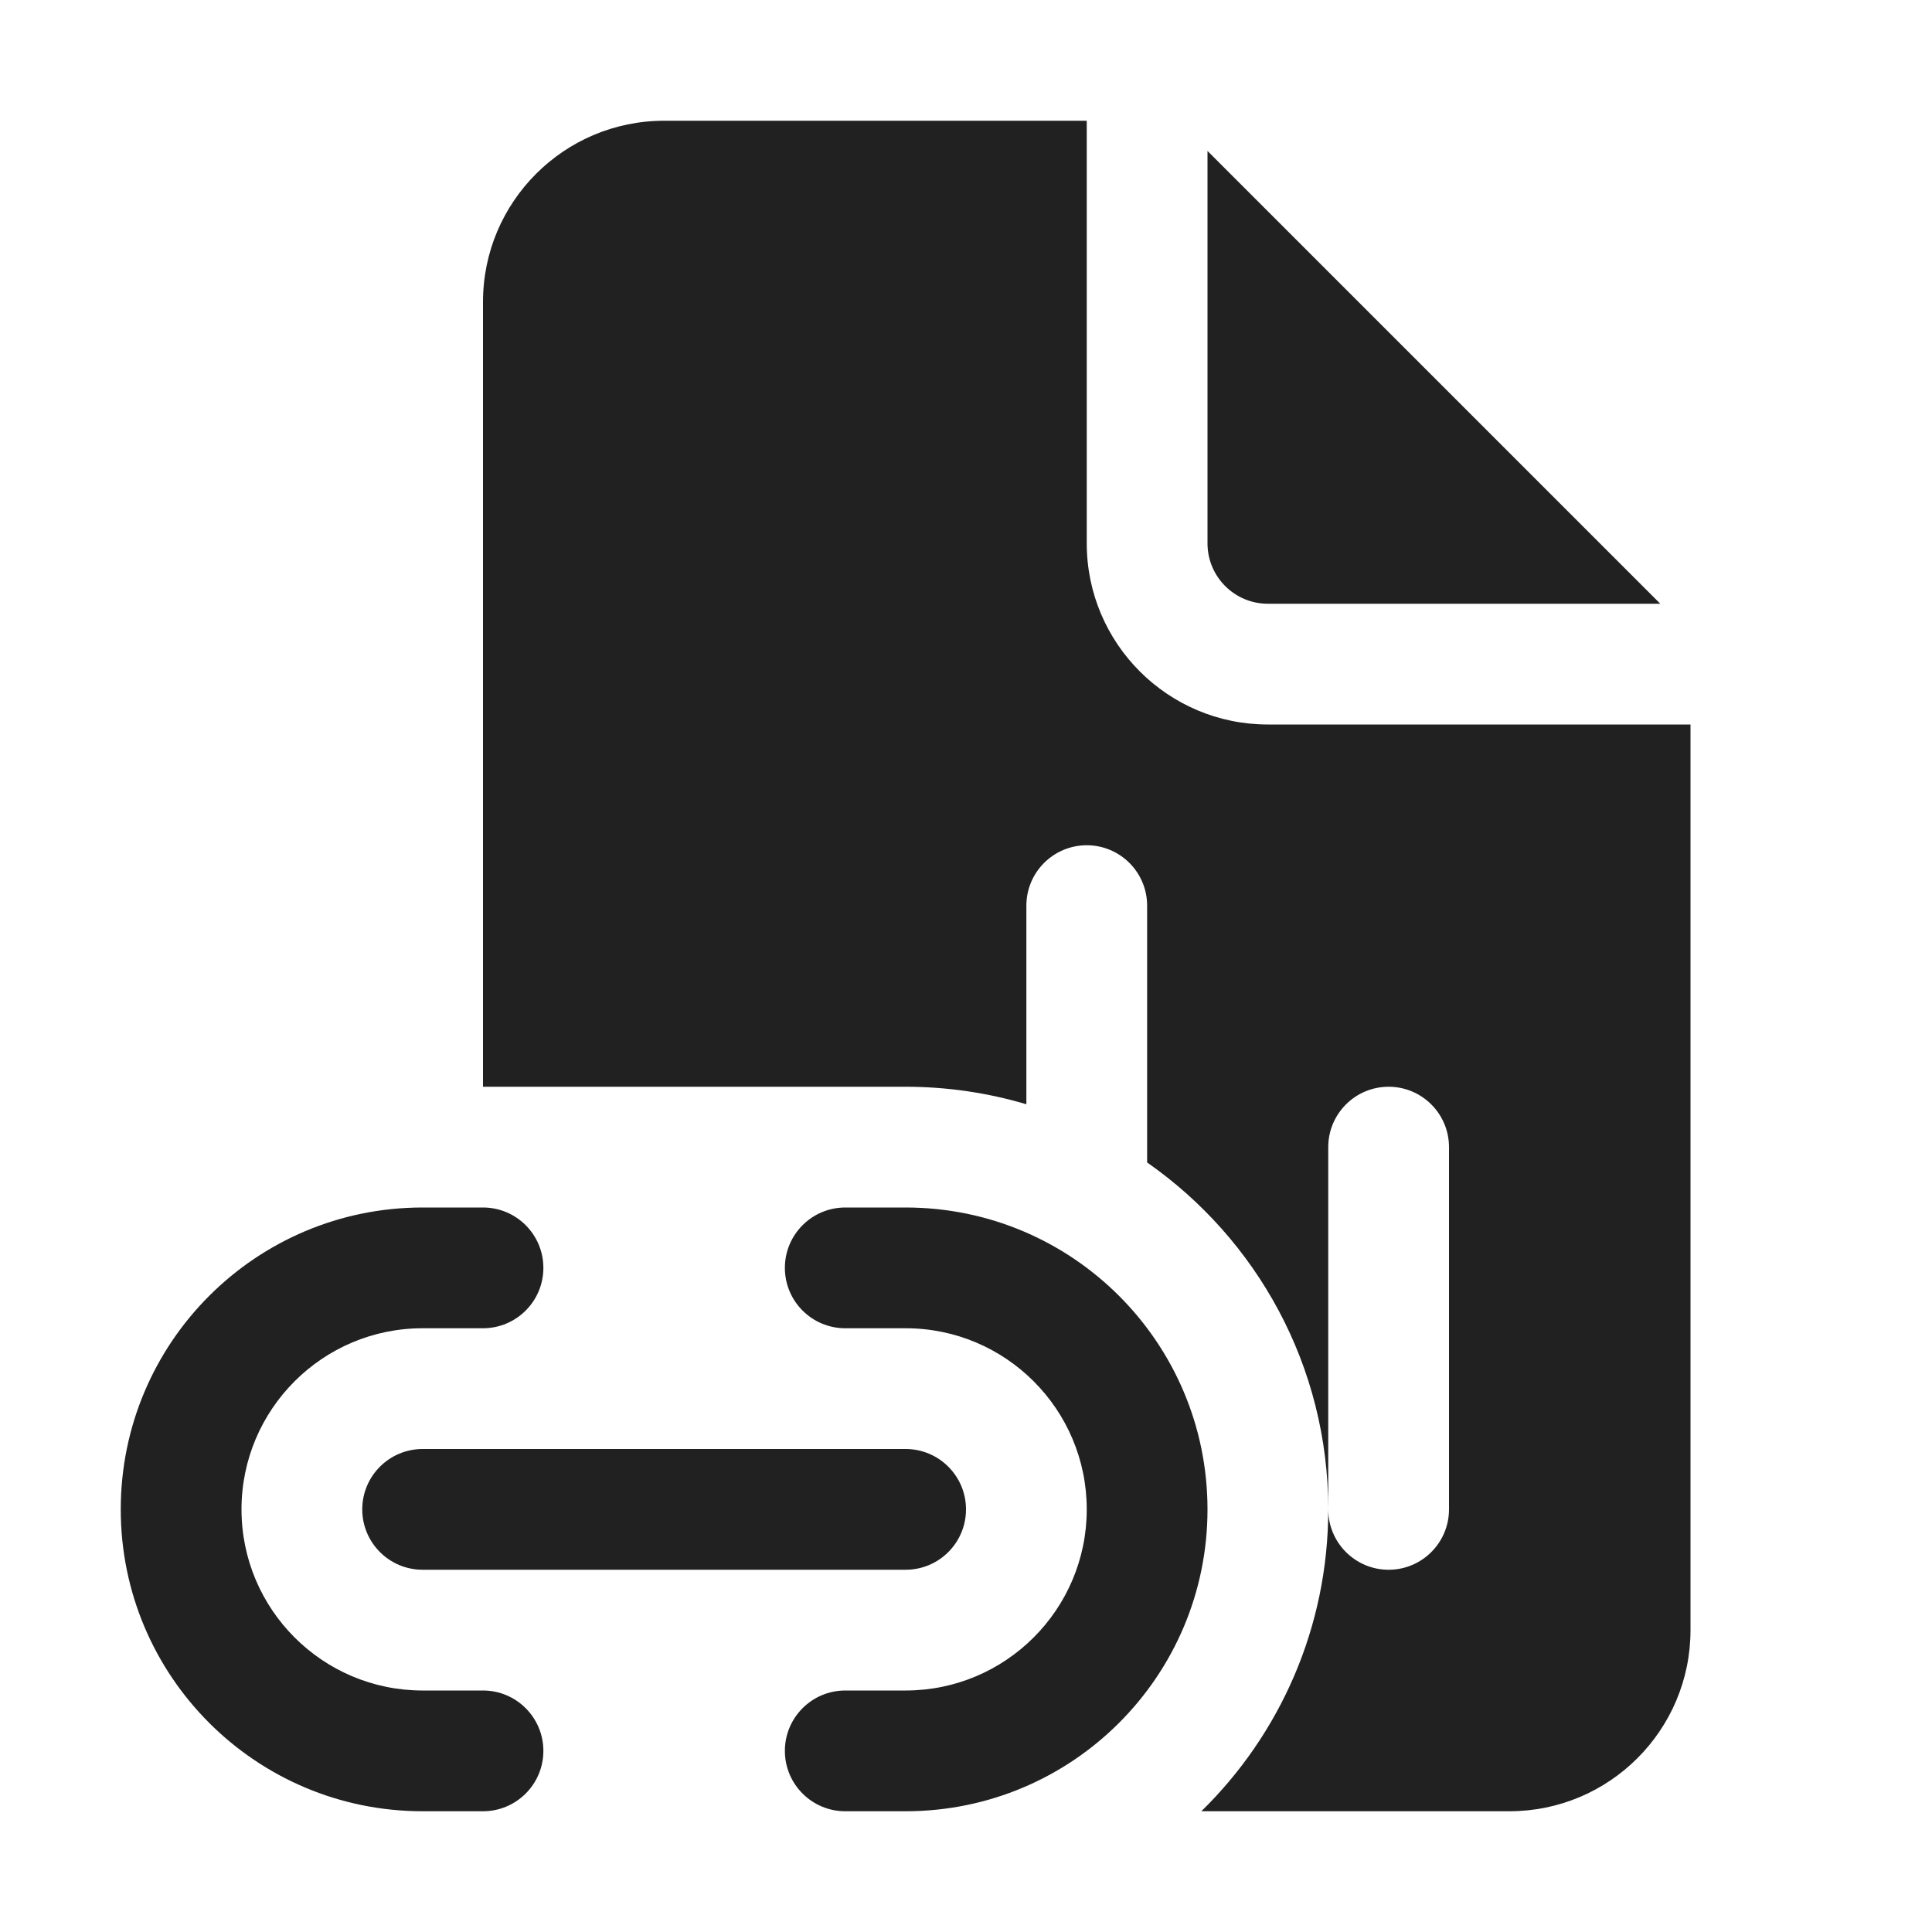
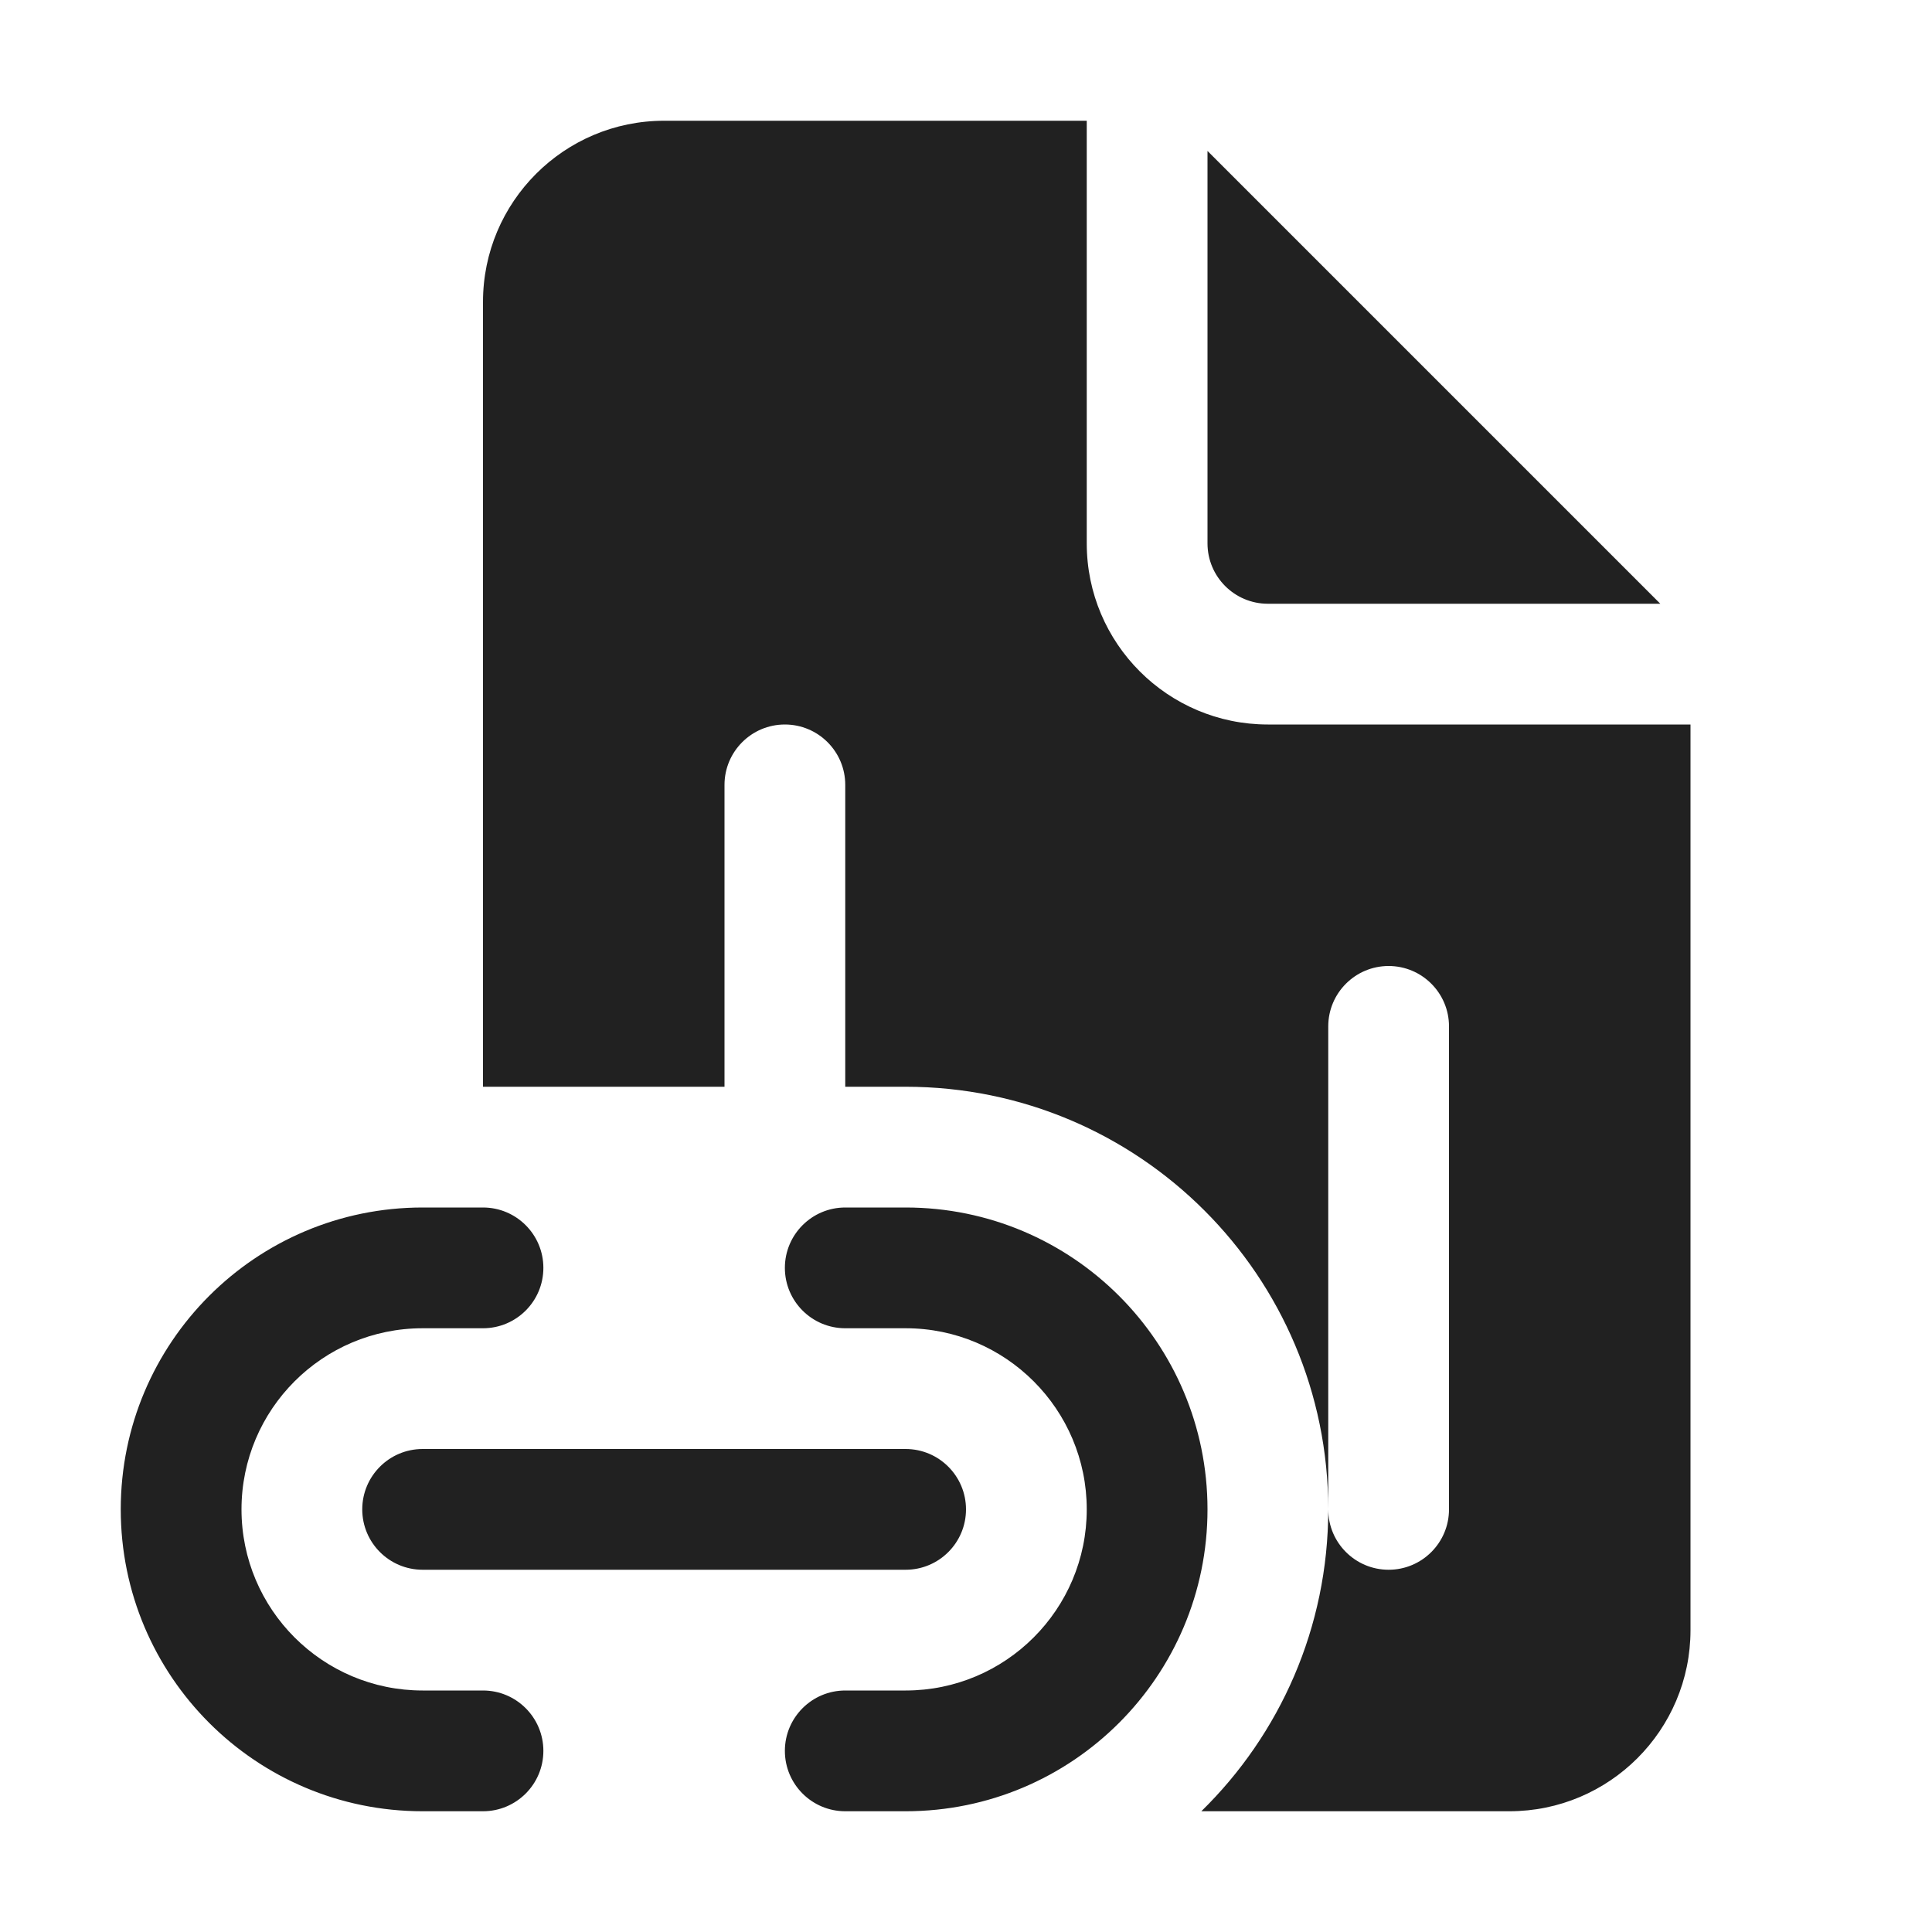
<svg xmlns="http://www.w3.org/2000/svg" width="16" height="16" viewBox="0 0 16 16" fill="none">
-   <path d="M10.5 5H13.75L10 1.25V4.5C10 4.776 10.224 5 10.5 5ZM10.5 6C9.672 6 9 5.328 9 4.5V1H5.5C4.672 1 4 1.672 4 2.5V9H7.5C7.847 9 8.183 9.051 8.5 9.145V7.5C8.5 7.224 8.724 7 9 7C9.276 7 9.5 7.224 9.5 7.5V9.627C10.407 10.26 11 11.311 11 12.5C11 13.479 10.598 14.365 9.949 15H12.5C13.328 15 14 14.328 14 13.5V6H10.5ZM11 12.5V9.5C11 9.224 11.224 9 11.5 9C11.776 9 12 9.224 12 9.5V12.5C12 12.776 11.776 13 11.5 13C11.224 13 11 12.776 11 12.5ZM3.5 10C2.119 10 1 11.119 1 12.5C1 13.881 2.119 15 3.5 15H4C4.276 15 4.5 14.776 4.5 14.5C4.5 14.224 4.276 14 4 14H3.5C2.672 14 2 13.328 2 12.5C2 11.672 2.672 11 3.5 11H4C4.276 11 4.5 10.776 4.5 10.5C4.5 10.224 4.276 10 4 10H3.5ZM7 10C6.724 10 6.5 10.224 6.5 10.5C6.5 10.776 6.724 11 7 11H7.5C8.328 11 9 11.672 9 12.5C9 13.328 8.328 14 7.5 14H7C6.724 14 6.5 14.224 6.5 14.5C6.5 14.776 6.724 15 7 15H7.5C8.881 15 10 13.881 10 12.5C10 11.119 8.881 10 7.5 10H7ZM3 12.5C3 12.224 3.224 12 3.5 12H7.5C7.776 12 8 12.224 8 12.5C8 12.776 7.776 13 7.5 13H3.5C3.224 13 3 12.776 3 12.5Z" fill="#212121" />
+   <path d="M10.5 5H13.75L10 1.25V4.5C10 4.776 10.224 5 10.5 5ZM10.5 6C9.672 6 9 5.328 9 4.5V1H5.5C4.672 1 4 1.672 4 2.5V9H6V6.5C6 6.224 6.224 6 6.5 6C6.776 6 7 6.224 7 6.5V9H7.5C9.433 9 11 10.567 11 12.5C11 13.479 10.598 14.365 9.949 15H12.5C13.328 15 14 14.328 14 13.5V6H10.5ZM11 12.5V8.5C11 8.224 11.224 8 11.5 8C11.776 8 12 8.224 12 8.5V12.5C12 12.776 11.776 13 11.5 13C11.224 13 11 12.776 11 12.5ZM3.5 10C2.119 10 1 11.119 1 12.5C1 13.881 2.119 15 3.5 15H4C4.276 15 4.5 14.776 4.5 14.5C4.5 14.224 4.276 14 4 14H3.5C2.672 14 2 13.328 2 12.5C2 11.672 2.672 11 3.5 11H4C4.276 11 4.5 10.776 4.5 10.5C4.5 10.224 4.276 10 4 10H3.5ZM7 10C6.724 10 6.5 10.224 6.5 10.5C6.5 10.776 6.724 11 7 11H7.5C8.328 11 9 11.672 9 12.5C9 13.328 8.328 14 7.5 14H7C6.724 14 6.5 14.224 6.5 14.5C6.5 14.776 6.724 15 7 15H7.5C8.881 15 10 13.881 10 12.5C10 11.119 8.881 10 7.5 10H7ZM3 12.5C3 12.224 3.224 12 3.5 12H7.5C7.776 12 8 12.224 8 12.5C8 12.776 7.776 13 7.5 13H3.5C3.224 13 3 12.776 3 12.5Z" fill="#212121" />
</svg>
